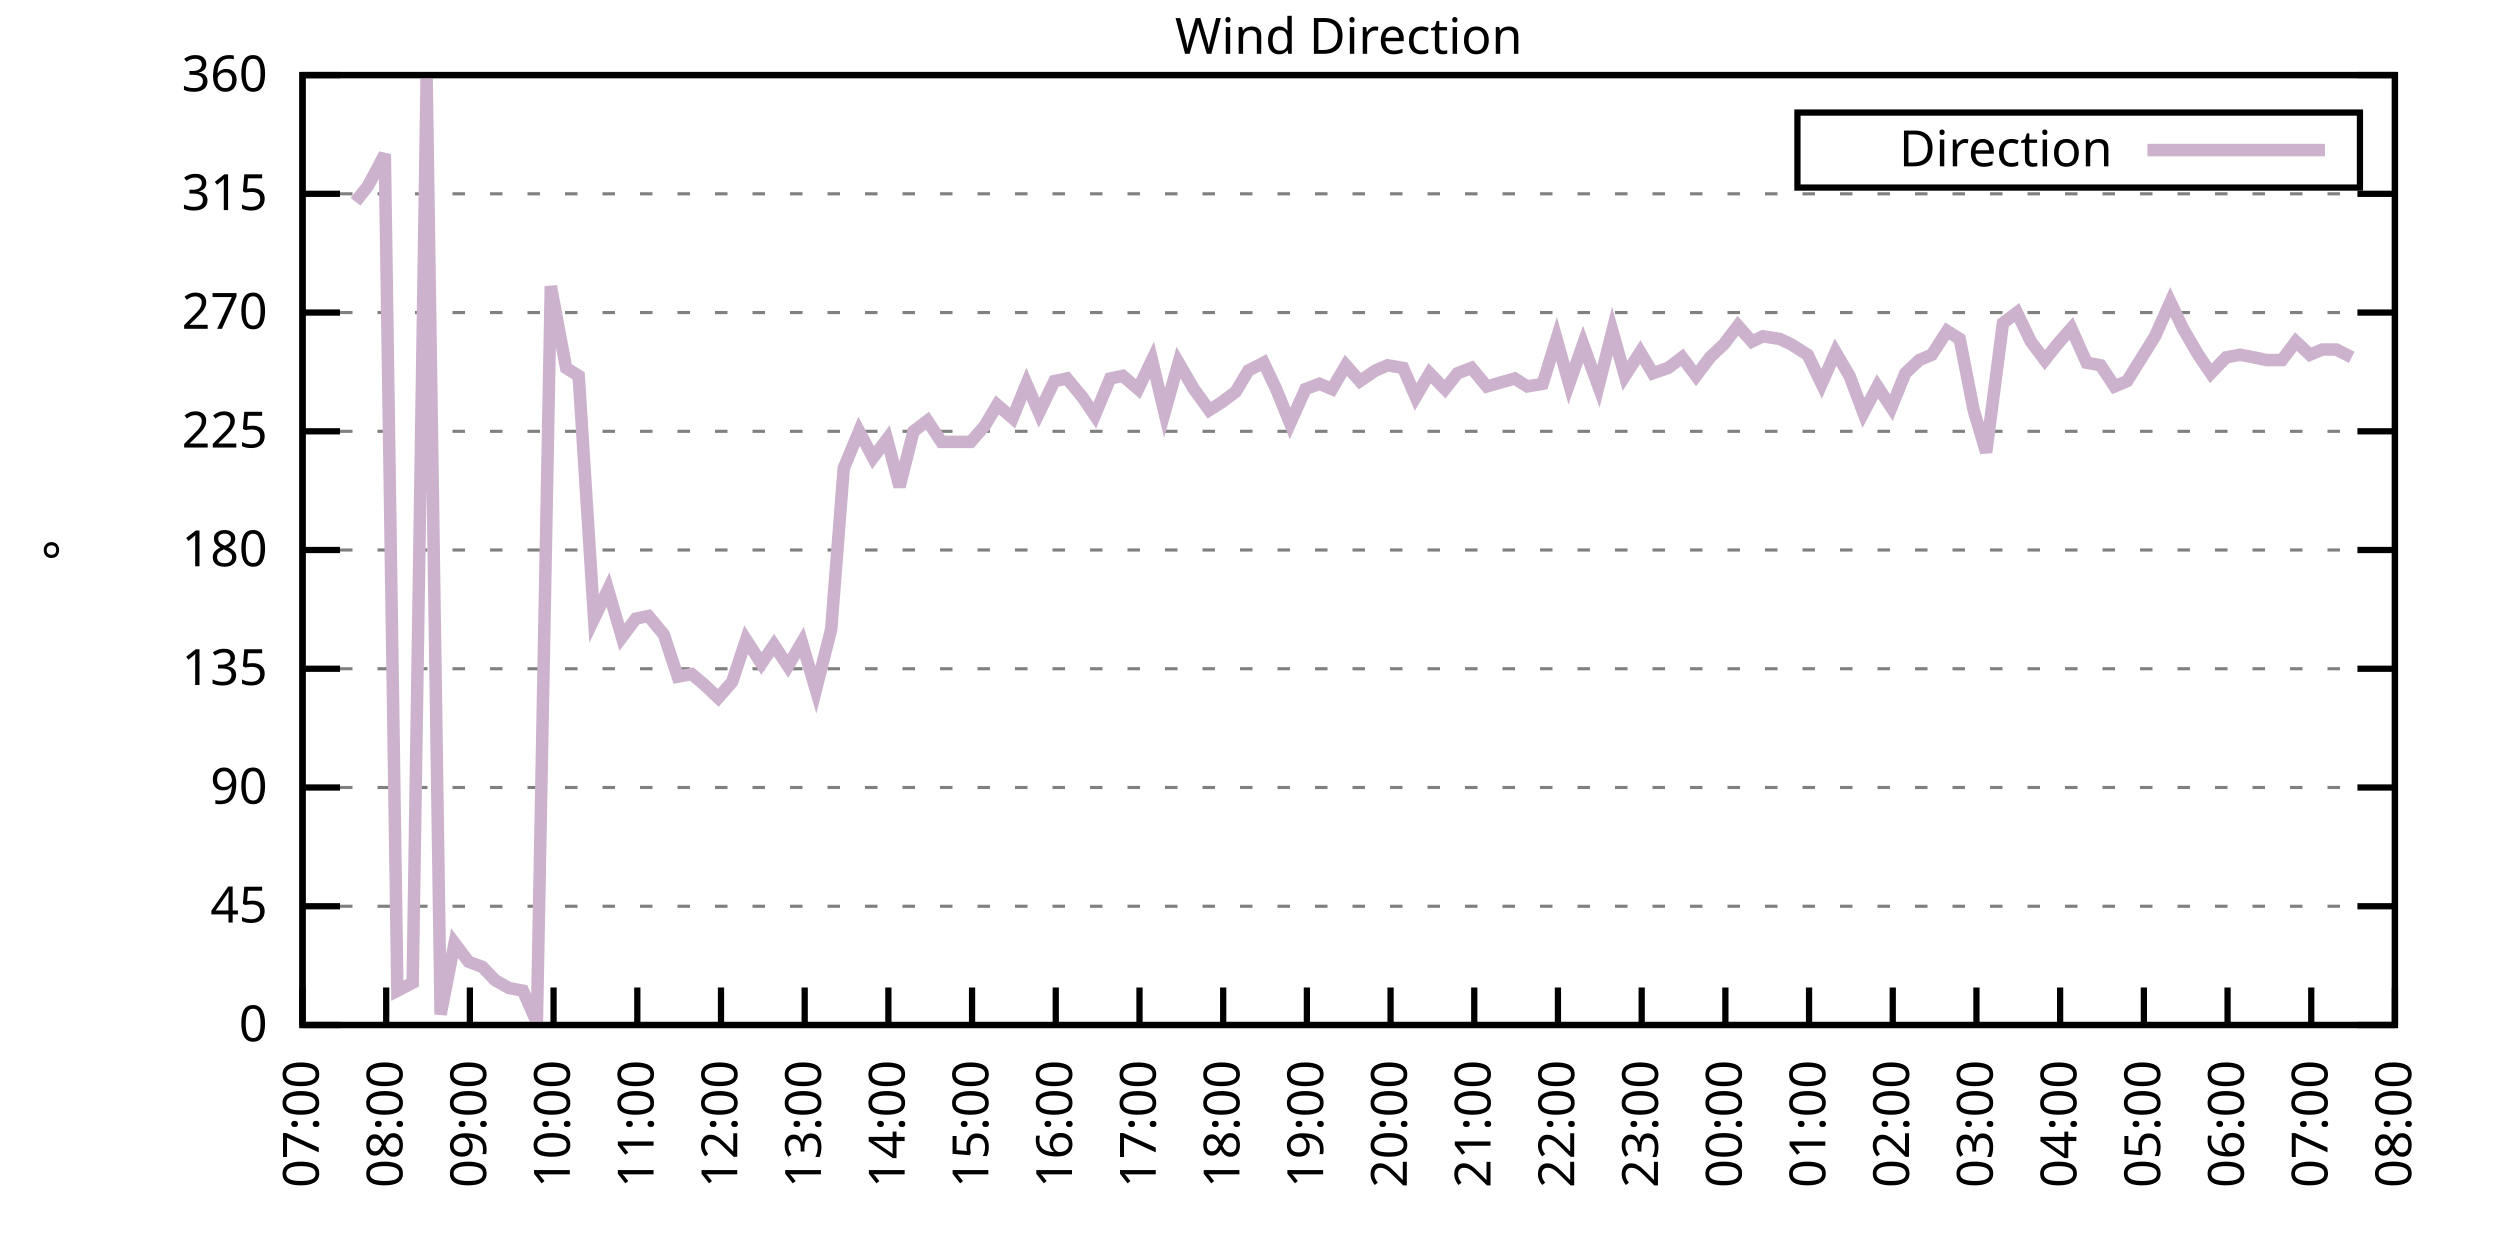
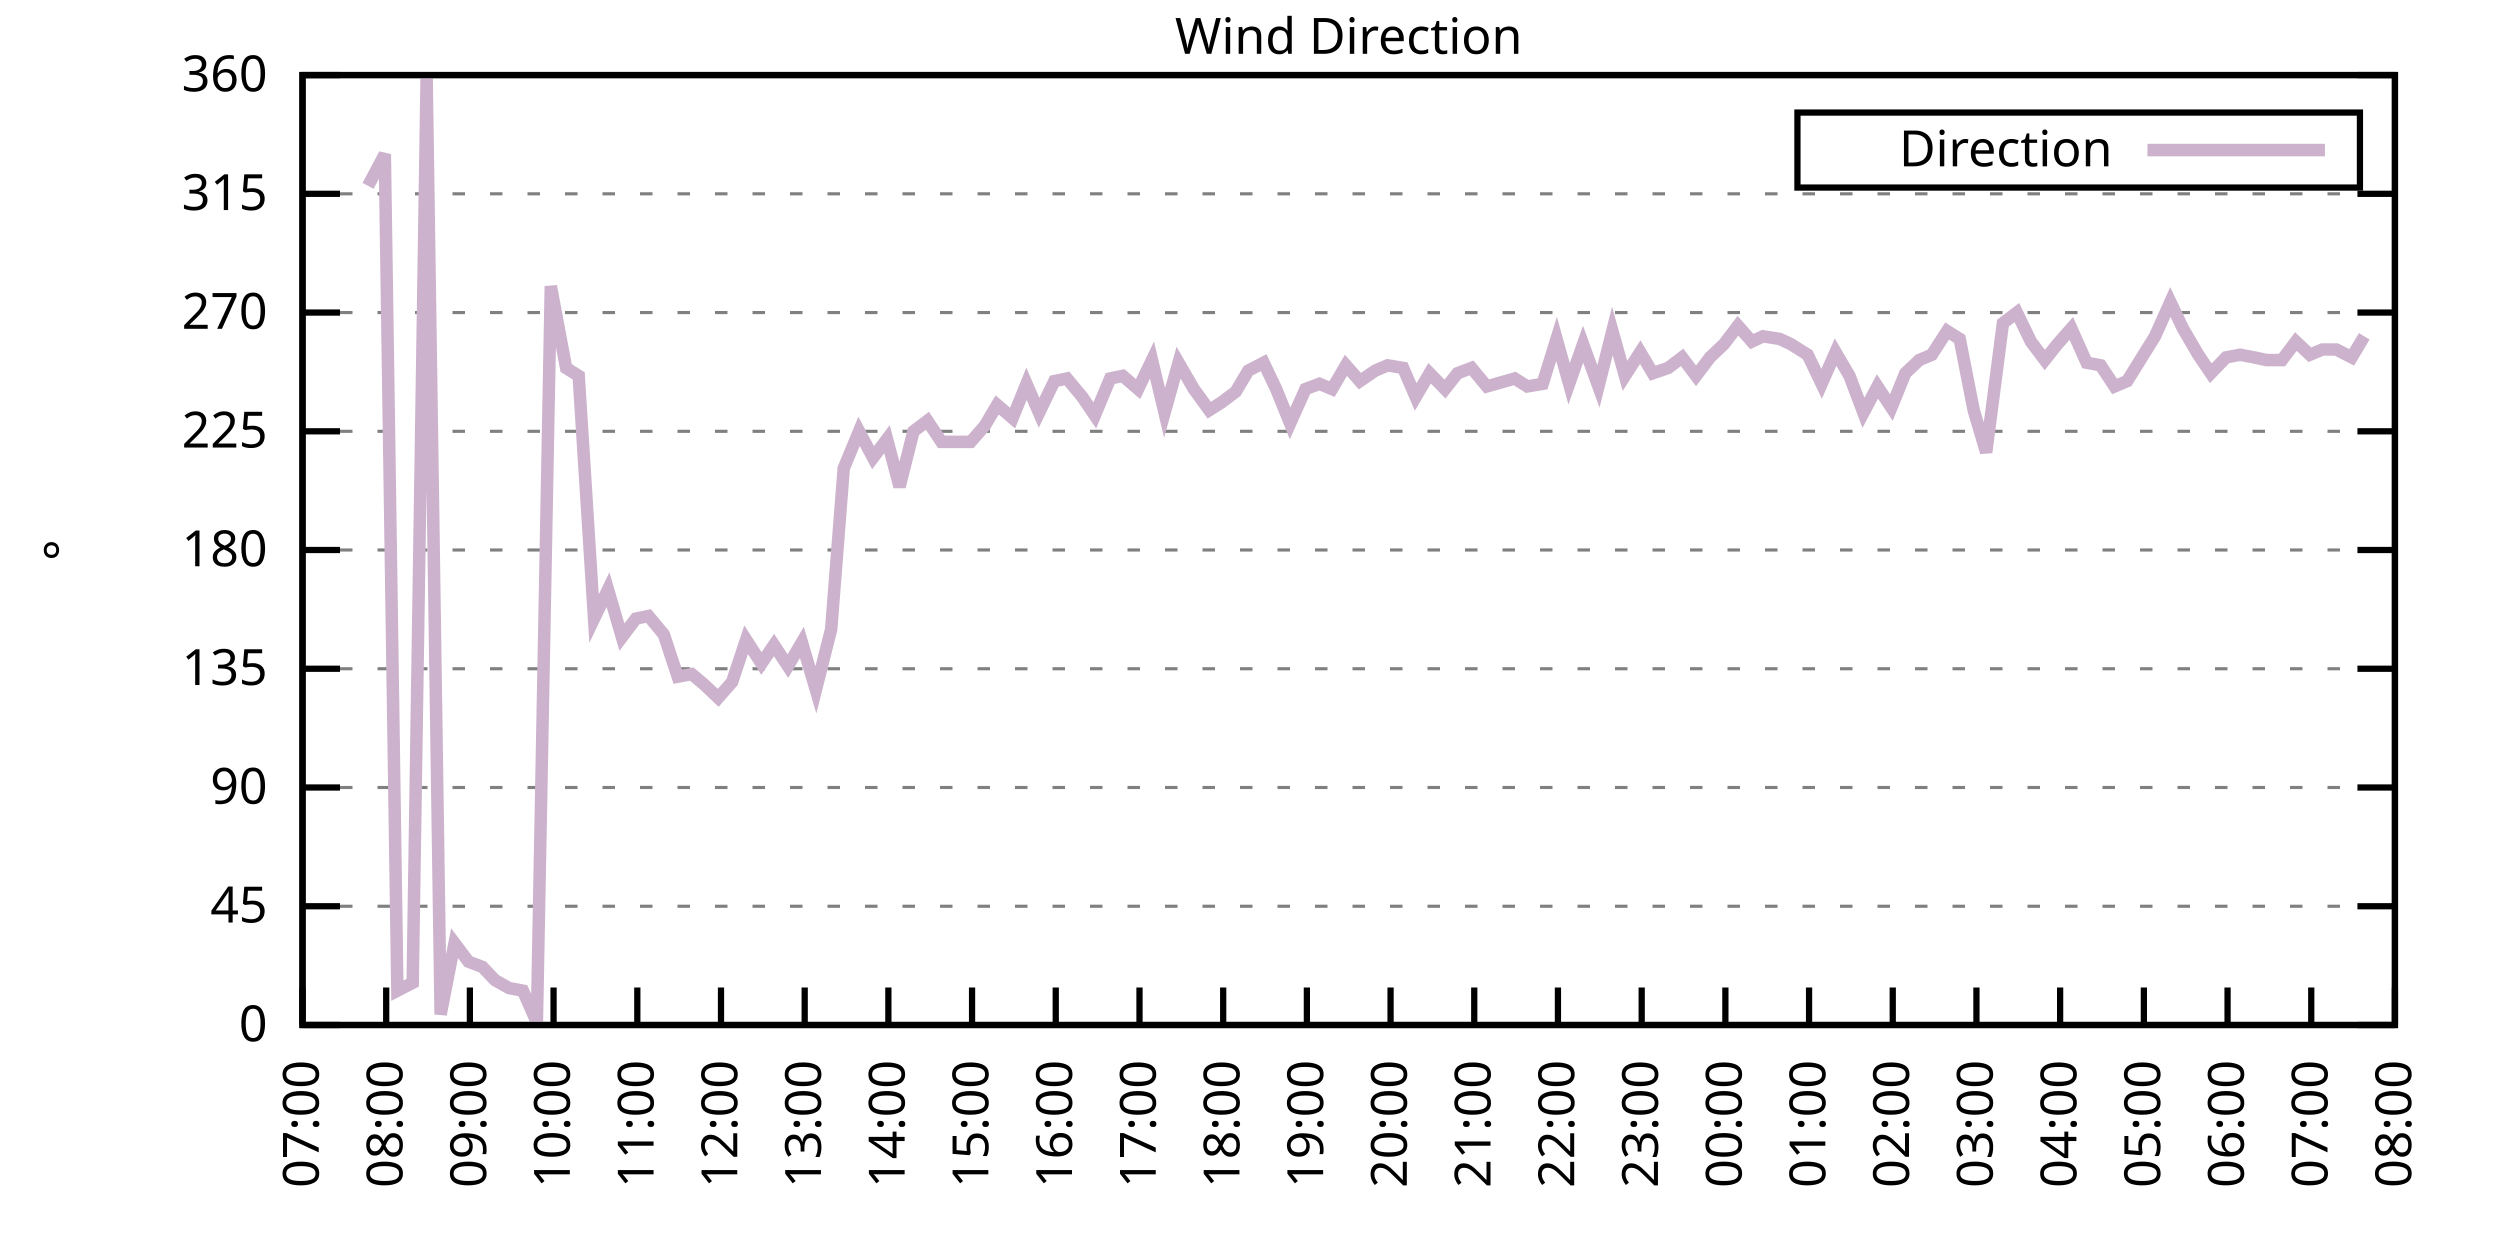
<svg xmlns="http://www.w3.org/2000/svg" xmlns:xlink="http://www.w3.org/1999/xlink" width="400" height="200" viewBox="0 0 400 200">
  <g id="gnuplot_canvas">
    <rect x="0" y="0" width="400" height="200" fill="none" />
    <defs>
      <circle id="gpDot" r="0.5" stroke-width="0.5" stroke="currentColor" />
      <path id="gpPt0" stroke-width="0.333" stroke="currentColor" d="M-1,0 h2 M0,-1 v2" />
      <path id="gpPt1" stroke-width="0.333" stroke="currentColor" d="M-1,-1 L1,1 M1,-1 L-1,1" />
      <path id="gpPt2" stroke-width="0.333" stroke="currentColor" d="M-1,0 L1,0 M0,-1 L0,1 M-1,-1 L1,1 M-1,1 L1,-1" />
      <rect id="gpPt3" stroke-width="0.333" stroke="currentColor" x="-1" y="-1" width="2" height="2" />
      <rect id="gpPt4" stroke-width="0.333" stroke="currentColor" fill="currentColor" x="-1" y="-1" width="2" height="2" />
      <circle id="gpPt5" stroke-width="0.333" stroke="currentColor" cx="0" cy="0" r="1" />
      <use xlink:href="#gpPt5" id="gpPt6" fill="currentColor" stroke="none" />
      <path id="gpPt7" stroke-width="0.333" stroke="currentColor" d="M0,-1.33 L-1.33,0.67 L1.33,0.67 z" />
      <use xlink:href="#gpPt7" id="gpPt8" fill="currentColor" stroke="none" />
      <use xlink:href="#gpPt7" id="gpPt9" stroke="currentColor" transform="rotate(180)" />
      <use xlink:href="#gpPt9" id="gpPt10" fill="currentColor" stroke="none" />
      <use xlink:href="#gpPt3" id="gpPt11" stroke="currentColor" transform="rotate(45)" />
      <use xlink:href="#gpPt11" id="gpPt12" fill="currentColor" stroke="none" />
      <path id="gpPt13" stroke-width="0.333" stroke="currentColor" d="M0,1.330 L1.265,0.411 L0.782,-1.067 L-0.782,-1.076 L-1.265,0.411 z" />
      <use xlink:href="#gpPt13" id="gpPt14" fill="currentColor" stroke="none" />
      <filter id="textbox" filterUnits="objectBoundingBox" x="0" y="0" height="1" width="1">
        <feFlood flood-color="white" flood-opacity="1" result="bgnd" />
        <feComposite in="SourceGraphic" in2="bgnd" operator="atop" />
      </filter>
      <filter id="greybox" filterUnits="objectBoundingBox" x="0" y="0" height="1" width="1">
        <feFlood flood-color="lightgrey" flood-opacity="1" result="grey" />
        <feComposite in="SourceGraphic" in2="grey" operator="atop" />
      </filter>
    </defs>
    <g fill="none" color="white" stroke="currentColor" stroke-width="1.00" stroke-linecap="butt" stroke-linejoin="miter">
</g>
    <g fill="none" color="black" stroke="currentColor" stroke-width="1.00" stroke-linecap="butt" stroke-linejoin="miter">
      <g stroke="none" shape-rendering="crispEdges">
        <polygon fill="rgb(255, 255, 255)" points="48.40,164.00 383.18,164.00 383.18,12.02 48.40,12.02 " />
      </g>
    </g>
    <g fill="none" color="black" stroke="currentColor" stroke-width="1.00" stroke-linecap="butt" stroke-linejoin="miter">
</g>
    <g fill="none" color="black" stroke="black" stroke-width="0.50" stroke-linecap="butt" stroke-linejoin="miter">
</g>
    <g fill="none" color="gray" stroke="currentColor" stroke-width="0.50" stroke-linecap="butt" stroke-linejoin="miter">
      <path stroke="gray" stroke-dasharray="2,4" class="gridline" d="M48.40,164.00 L383.19,164.00  " />
    </g>
    <g fill="none" color="gray" stroke="gray" stroke-width="1.00" stroke-linecap="butt" stroke-linejoin="miter">
</g>
    <g fill="none" color="black" stroke="currentColor" stroke-width="1.00" stroke-linecap="butt" stroke-linejoin="miter">
      <path stroke="black" d="M48.40,164.00 L54.40,164.00 M383.19,164.00 L377.19,164.00  " />
      <g transform="translate(42.80,166.60)" stroke="none" fill="black" font-family="Sans" font-size="8.00" text-anchor="end">
        <text>
          <tspan font-family="Sans"> 0</tspan>
        </text>
      </g>
    </g>
    <g fill="none" color="black" stroke="currentColor" stroke-width="1.00" stroke-linecap="butt" stroke-linejoin="miter">
</g>
    <g fill="none" color="black" stroke="black" stroke-width="0.50" stroke-linecap="butt" stroke-linejoin="miter">
</g>
    <g fill="none" color="gray" stroke="currentColor" stroke-width="0.50" stroke-linecap="butt" stroke-linejoin="miter">
      <path stroke="gray" stroke-dasharray="2,4" class="gridline" d="M48.40,145.00 L383.19,145.00  " />
    </g>
    <g fill="none" color="gray" stroke="gray" stroke-width="1.00" stroke-linecap="butt" stroke-linejoin="miter">
</g>
    <g fill="none" color="black" stroke="currentColor" stroke-width="1.00" stroke-linecap="butt" stroke-linejoin="miter">
      <path stroke="black" d="M48.40,145.00 L54.40,145.00 M383.19,145.00 L377.19,145.00  " />
      <g transform="translate(42.80,147.60)" stroke="none" fill="black" font-family="Sans" font-size="8.00" text-anchor="end">
        <text>
          <tspan font-family="Sans"> 45</tspan>
        </text>
      </g>
    </g>
    <g fill="none" color="black" stroke="currentColor" stroke-width="1.00" stroke-linecap="butt" stroke-linejoin="miter">
</g>
    <g fill="none" color="black" stroke="black" stroke-width="0.50" stroke-linecap="butt" stroke-linejoin="miter">
</g>
    <g fill="none" color="gray" stroke="currentColor" stroke-width="0.50" stroke-linecap="butt" stroke-linejoin="miter">
      <path stroke="gray" stroke-dasharray="2,4" class="gridline" d="M48.40,126.00 L383.19,126.00  " />
    </g>
    <g fill="none" color="gray" stroke="gray" stroke-width="1.00" stroke-linecap="butt" stroke-linejoin="miter">
</g>
    <g fill="none" color="black" stroke="currentColor" stroke-width="1.00" stroke-linecap="butt" stroke-linejoin="miter">
      <path stroke="black" d="M48.40,126.00 L54.40,126.00 M383.19,126.00 L377.19,126.00  " />
      <g transform="translate(42.80,128.60)" stroke="none" fill="black" font-family="Sans" font-size="8.00" text-anchor="end">
        <text>
          <tspan font-family="Sans"> 90</tspan>
        </text>
      </g>
    </g>
    <g fill="none" color="black" stroke="currentColor" stroke-width="1.00" stroke-linecap="butt" stroke-linejoin="miter">
</g>
    <g fill="none" color="black" stroke="black" stroke-width="0.50" stroke-linecap="butt" stroke-linejoin="miter">
</g>
    <g fill="none" color="gray" stroke="currentColor" stroke-width="0.50" stroke-linecap="butt" stroke-linejoin="miter">
      <path stroke="gray" stroke-dasharray="2,4" class="gridline" d="M48.40,107.00 L383.19,107.00  " />
    </g>
    <g fill="none" color="gray" stroke="gray" stroke-width="1.00" stroke-linecap="butt" stroke-linejoin="miter">
</g>
    <g fill="none" color="black" stroke="currentColor" stroke-width="1.00" stroke-linecap="butt" stroke-linejoin="miter">
      <path stroke="black" d="M48.40,107.00 L54.40,107.00 M383.19,107.00 L377.19,107.00  " />
      <g transform="translate(42.80,109.60)" stroke="none" fill="black" font-family="Sans" font-size="8.00" text-anchor="end">
        <text>
          <tspan font-family="Sans"> 135</tspan>
        </text>
      </g>
    </g>
    <g fill="none" color="black" stroke="currentColor" stroke-width="1.00" stroke-linecap="butt" stroke-linejoin="miter">
</g>
    <g fill="none" color="black" stroke="black" stroke-width="0.50" stroke-linecap="butt" stroke-linejoin="miter">
</g>
    <g fill="none" color="gray" stroke="currentColor" stroke-width="0.50" stroke-linecap="butt" stroke-linejoin="miter">
      <path stroke="gray" stroke-dasharray="2,4" class="gridline" d="M48.40,88.00 L383.19,88.00  " />
    </g>
    <g fill="none" color="gray" stroke="gray" stroke-width="1.00" stroke-linecap="butt" stroke-linejoin="miter">
</g>
    <g fill="none" color="black" stroke="currentColor" stroke-width="1.00" stroke-linecap="butt" stroke-linejoin="miter">
      <path stroke="black" d="M48.40,88.00 L54.40,88.00 M383.19,88.00 L377.19,88.00  " />
      <g transform="translate(42.80,90.60)" stroke="none" fill="black" font-family="Sans" font-size="8.00" text-anchor="end">
        <text>
          <tspan font-family="Sans"> 180</tspan>
        </text>
      </g>
    </g>
    <g fill="none" color="black" stroke="currentColor" stroke-width="1.00" stroke-linecap="butt" stroke-linejoin="miter">
</g>
    <g fill="none" color="black" stroke="black" stroke-width="0.50" stroke-linecap="butt" stroke-linejoin="miter">
</g>
    <g fill="none" color="gray" stroke="currentColor" stroke-width="0.50" stroke-linecap="butt" stroke-linejoin="miter">
      <path stroke="gray" stroke-dasharray="2,4" class="gridline" d="M48.40,69.01 L383.19,69.01  " />
    </g>
    <g fill="none" color="gray" stroke="gray" stroke-width="1.00" stroke-linecap="butt" stroke-linejoin="miter">
</g>
    <g fill="none" color="black" stroke="currentColor" stroke-width="1.00" stroke-linecap="butt" stroke-linejoin="miter">
      <path stroke="black" d="M48.40,69.01 L54.40,69.01 M383.19,69.01 L377.19,69.01  " />
      <g transform="translate(42.80,71.61)" stroke="none" fill="black" font-family="Sans" font-size="8.00" text-anchor="end">
        <text>
          <tspan font-family="Sans"> 225</tspan>
        </text>
      </g>
    </g>
    <g fill="none" color="black" stroke="currentColor" stroke-width="1.00" stroke-linecap="butt" stroke-linejoin="miter">
</g>
    <g fill="none" color="black" stroke="black" stroke-width="0.50" stroke-linecap="butt" stroke-linejoin="miter">
</g>
    <g fill="none" color="gray" stroke="currentColor" stroke-width="0.50" stroke-linecap="butt" stroke-linejoin="miter">
      <path stroke="gray" stroke-dasharray="2,4" class="gridline" d="M48.40,50.01 L383.19,50.01  " />
    </g>
    <g fill="none" color="gray" stroke="gray" stroke-width="1.00" stroke-linecap="butt" stroke-linejoin="miter">
</g>
    <g fill="none" color="black" stroke="currentColor" stroke-width="1.00" stroke-linecap="butt" stroke-linejoin="miter">
      <path stroke="black" d="M48.40,50.01 L54.40,50.01 M383.19,50.01 L377.19,50.01  " />
      <g transform="translate(42.80,52.61)" stroke="none" fill="black" font-family="Sans" font-size="8.00" text-anchor="end">
        <text>
          <tspan font-family="Sans"> 270</tspan>
        </text>
      </g>
    </g>
    <g fill="none" color="black" stroke="currentColor" stroke-width="1.00" stroke-linecap="butt" stroke-linejoin="miter">
</g>
    <g fill="none" color="black" stroke="black" stroke-width="0.50" stroke-linecap="butt" stroke-linejoin="miter">
</g>
    <g fill="none" color="gray" stroke="currentColor" stroke-width="0.50" stroke-linecap="butt" stroke-linejoin="miter">
      <path stroke="gray" stroke-dasharray="2,4" class="gridline" d="M48.40,31.01 L383.19,31.01  " />
    </g>
    <g fill="none" color="gray" stroke="gray" stroke-width="1.00" stroke-linecap="butt" stroke-linejoin="miter">
</g>
    <g fill="none" color="black" stroke="currentColor" stroke-width="1.00" stroke-linecap="butt" stroke-linejoin="miter">
      <path stroke="black" d="M48.40,31.01 L54.40,31.01 M383.19,31.01 L377.19,31.01  " />
      <g transform="translate(42.80,33.61)" stroke="none" fill="black" font-family="Sans" font-size="8.00" text-anchor="end">
        <text>
          <tspan font-family="Sans"> 315</tspan>
        </text>
      </g>
    </g>
    <g fill="none" color="black" stroke="currentColor" stroke-width="1.00" stroke-linecap="butt" stroke-linejoin="miter">
</g>
    <g fill="none" color="black" stroke="black" stroke-width="0.50" stroke-linecap="butt" stroke-linejoin="miter">
</g>
    <g fill="none" color="gray" stroke="currentColor" stroke-width="0.50" stroke-linecap="butt" stroke-linejoin="miter">
      <path stroke="gray" stroke-dasharray="2,4" class="gridline" d="M48.40,12.01 L383.19,12.01  " />
    </g>
    <g fill="none" color="gray" stroke="gray" stroke-width="1.00" stroke-linecap="butt" stroke-linejoin="miter">
</g>
    <g fill="none" color="black" stroke="currentColor" stroke-width="1.00" stroke-linecap="butt" stroke-linejoin="miter">
      <path stroke="black" d="M48.40,12.01 L54.40,12.01 M383.19,12.01 L377.19,12.01  " />
      <g transform="translate(42.80,14.61)" stroke="none" fill="black" font-family="Sans" font-size="8.00" text-anchor="end">
        <text>
          <tspan font-family="Sans"> 360</tspan>
        </text>
      </g>
    </g>
    <g fill="none" color="black" stroke="currentColor" stroke-width="1.00" stroke-linecap="butt" stroke-linejoin="miter">
      <path stroke="black" d="M48.40,164.00 L48.40,158.00  " />
      <g transform="translate(51.00,169.60) rotate(270.00)" stroke="none" fill="black" font-family="Sans" font-size="8.00" text-anchor="end">
        <text>
          <tspan font-family="Sans">07:00</tspan>
        </text>
      </g>
    </g>
    <g fill="none" color="black" stroke="currentColor" stroke-width="1.00" stroke-linecap="butt" stroke-linejoin="miter">
      <path stroke="black" d="M61.79,164.00 L61.79,158.00  " />
      <g transform="translate(64.39,169.60) rotate(270.00)" stroke="none" fill="black" font-family="Sans" font-size="8.00" text-anchor="end">
        <text>
          <tspan font-family="Sans">08:00</tspan>
        </text>
      </g>
    </g>
    <g fill="none" color="black" stroke="currentColor" stroke-width="1.00" stroke-linecap="butt" stroke-linejoin="miter">
      <path stroke="black" d="M75.18,164.00 L75.18,158.00  " />
      <g transform="translate(77.78,169.60) rotate(270.00)" stroke="none" fill="black" font-family="Sans" font-size="8.00" text-anchor="end">
        <text>
          <tspan font-family="Sans">09:00</tspan>
        </text>
      </g>
    </g>
    <g fill="none" color="black" stroke="currentColor" stroke-width="1.00" stroke-linecap="butt" stroke-linejoin="miter">
      <path stroke="black" d="M88.57,164.00 L88.57,158.00  " />
      <g transform="translate(91.17,169.60) rotate(270.00)" stroke="none" fill="black" font-family="Sans" font-size="8.00" text-anchor="end">
        <text>
          <tspan font-family="Sans">10:00</tspan>
        </text>
      </g>
    </g>
    <g fill="none" color="black" stroke="currentColor" stroke-width="1.00" stroke-linecap="butt" stroke-linejoin="miter">
      <path stroke="black" d="M101.97,164.00 L101.97,158.00  " />
      <g transform="translate(104.57,169.60) rotate(270.00)" stroke="none" fill="black" font-family="Sans" font-size="8.00" text-anchor="end">
        <text>
          <tspan font-family="Sans">11:00</tspan>
        </text>
      </g>
    </g>
    <g fill="none" color="black" stroke="currentColor" stroke-width="1.00" stroke-linecap="butt" stroke-linejoin="miter">
      <path stroke="black" d="M115.36,164.00 L115.36,158.00  " />
      <g transform="translate(117.96,169.60) rotate(270.00)" stroke="none" fill="black" font-family="Sans" font-size="8.00" text-anchor="end">
        <text>
          <tspan font-family="Sans">12:00</tspan>
        </text>
      </g>
    </g>
    <g fill="none" color="black" stroke="currentColor" stroke-width="1.00" stroke-linecap="butt" stroke-linejoin="miter">
      <path stroke="black" d="M128.75,164.00 L128.75,158.00  " />
      <g transform="translate(131.35,169.60) rotate(270.00)" stroke="none" fill="black" font-family="Sans" font-size="8.00" text-anchor="end">
        <text>
          <tspan font-family="Sans">13:00</tspan>
        </text>
      </g>
    </g>
    <g fill="none" color="black" stroke="currentColor" stroke-width="1.00" stroke-linecap="butt" stroke-linejoin="miter">
      <path stroke="black" d="M142.14,164.00 L142.14,158.00  " />
      <g transform="translate(144.74,169.60) rotate(270.00)" stroke="none" fill="black" font-family="Sans" font-size="8.00" text-anchor="end">
        <text>
          <tspan font-family="Sans">14:00</tspan>
        </text>
      </g>
    </g>
    <g fill="none" color="black" stroke="currentColor" stroke-width="1.00" stroke-linecap="butt" stroke-linejoin="miter">
      <path stroke="black" d="M155.53,164.00 L155.53,158.00  " />
      <g transform="translate(158.13,169.60) rotate(270.00)" stroke="none" fill="black" font-family="Sans" font-size="8.00" text-anchor="end">
        <text>
          <tspan font-family="Sans">15:00</tspan>
        </text>
      </g>
    </g>
    <g fill="none" color="black" stroke="currentColor" stroke-width="1.00" stroke-linecap="butt" stroke-linejoin="miter">
      <path stroke="black" d="M168.92,164.00 L168.92,158.00  " />
      <g transform="translate(171.52,169.60) rotate(270.00)" stroke="none" fill="black" font-family="Sans" font-size="8.00" text-anchor="end">
        <text>
          <tspan font-family="Sans">16:00</tspan>
        </text>
      </g>
    </g>
    <g fill="none" color="black" stroke="currentColor" stroke-width="1.00" stroke-linecap="butt" stroke-linejoin="miter">
      <path stroke="black" d="M182.32,164.00 L182.32,158.00  " />
      <g transform="translate(184.92,169.60) rotate(270.00)" stroke="none" fill="black" font-family="Sans" font-size="8.00" text-anchor="end">
        <text>
          <tspan font-family="Sans">17:00</tspan>
        </text>
      </g>
    </g>
    <g fill="none" color="black" stroke="currentColor" stroke-width="1.00" stroke-linecap="butt" stroke-linejoin="miter">
      <path stroke="black" d="M195.71,164.00 L195.71,158.00  " />
      <g transform="translate(198.31,169.60) rotate(270.00)" stroke="none" fill="black" font-family="Sans" font-size="8.00" text-anchor="end">
        <text>
          <tspan font-family="Sans">18:00</tspan>
        </text>
      </g>
    </g>
    <g fill="none" color="black" stroke="currentColor" stroke-width="1.00" stroke-linecap="butt" stroke-linejoin="miter">
      <path stroke="black" d="M209.10,164.00 L209.10,158.00  " />
      <g transform="translate(211.70,169.60) rotate(270.00)" stroke="none" fill="black" font-family="Sans" font-size="8.00" text-anchor="end">
        <text>
          <tspan font-family="Sans">19:00</tspan>
        </text>
      </g>
    </g>
    <g fill="none" color="black" stroke="currentColor" stroke-width="1.00" stroke-linecap="butt" stroke-linejoin="miter">
      <path stroke="black" d="M222.49,164.00 L222.49,158.00  " />
      <g transform="translate(225.09,169.60) rotate(270.00)" stroke="none" fill="black" font-family="Sans" font-size="8.00" text-anchor="end">
        <text>
          <tspan font-family="Sans">20:00</tspan>
        </text>
      </g>
    </g>
    <g fill="none" color="black" stroke="currentColor" stroke-width="1.00" stroke-linecap="butt" stroke-linejoin="miter">
      <path stroke="black" d="M235.88,164.00 L235.88,158.00  " />
      <g transform="translate(238.48,169.60) rotate(270.00)" stroke="none" fill="black" font-family="Sans" font-size="8.00" text-anchor="end">
        <text>
          <tspan font-family="Sans">21:00</tspan>
        </text>
      </g>
    </g>
    <g fill="none" color="black" stroke="currentColor" stroke-width="1.00" stroke-linecap="butt" stroke-linejoin="miter">
      <path stroke="black" d="M249.27,164.00 L249.27,158.00  " />
      <g transform="translate(251.87,169.60) rotate(270.00)" stroke="none" fill="black" font-family="Sans" font-size="8.00" text-anchor="end">
        <text>
          <tspan font-family="Sans">22:00</tspan>
        </text>
      </g>
    </g>
    <g fill="none" color="black" stroke="currentColor" stroke-width="1.00" stroke-linecap="butt" stroke-linejoin="miter">
      <path stroke="black" d="M262.67,164.00 L262.67,158.00  " />
      <g transform="translate(265.27,169.60) rotate(270.00)" stroke="none" fill="black" font-family="Sans" font-size="8.00" text-anchor="end">
        <text>
          <tspan font-family="Sans">23:00</tspan>
        </text>
      </g>
    </g>
    <g fill="none" color="black" stroke="currentColor" stroke-width="1.00" stroke-linecap="butt" stroke-linejoin="miter">
      <path stroke="black" d="M276.06,164.00 L276.06,158.00  " />
      <g transform="translate(278.66,169.60) rotate(270.00)" stroke="none" fill="black" font-family="Sans" font-size="8.00" text-anchor="end">
        <text>
          <tspan font-family="Sans">00:00</tspan>
        </text>
      </g>
    </g>
    <g fill="none" color="black" stroke="currentColor" stroke-width="1.00" stroke-linecap="butt" stroke-linejoin="miter">
      <path stroke="black" d="M289.45,164.00 L289.45,158.00  " />
      <g transform="translate(292.05,169.60) rotate(270.00)" stroke="none" fill="black" font-family="Sans" font-size="8.00" text-anchor="end">
        <text>
          <tspan font-family="Sans">01:00</tspan>
        </text>
      </g>
    </g>
    <g fill="none" color="black" stroke="currentColor" stroke-width="1.00" stroke-linecap="butt" stroke-linejoin="miter">
      <path stroke="black" d="M302.84,164.00 L302.84,158.00  " />
      <g transform="translate(305.44,169.60) rotate(270.00)" stroke="none" fill="black" font-family="Sans" font-size="8.00" text-anchor="end">
        <text>
          <tspan font-family="Sans">02:00</tspan>
        </text>
      </g>
    </g>
    <g fill="none" color="black" stroke="currentColor" stroke-width="1.00" stroke-linecap="butt" stroke-linejoin="miter">
      <path stroke="black" d="M316.23,164.00 L316.23,158.00  " />
      <g transform="translate(318.83,169.60) rotate(270.00)" stroke="none" fill="black" font-family="Sans" font-size="8.00" text-anchor="end">
        <text>
          <tspan font-family="Sans">03:00</tspan>
        </text>
      </g>
    </g>
    <g fill="none" color="black" stroke="currentColor" stroke-width="1.00" stroke-linecap="butt" stroke-linejoin="miter">
      <path stroke="black" d="M329.62,164.00 L329.62,158.00  " />
      <g transform="translate(332.22,169.60) rotate(270.00)" stroke="none" fill="black" font-family="Sans" font-size="8.00" text-anchor="end">
        <text>
          <tspan font-family="Sans">04:00</tspan>
        </text>
      </g>
    </g>
    <g fill="none" color="black" stroke="currentColor" stroke-width="1.00" stroke-linecap="butt" stroke-linejoin="miter">
      <path stroke="black" d="M343.02,164.00 L343.02,158.00  " />
      <g transform="translate(345.62,169.60) rotate(270.00)" stroke="none" fill="black" font-family="Sans" font-size="8.00" text-anchor="end">
        <text>
          <tspan font-family="Sans">05:00</tspan>
        </text>
      </g>
    </g>
    <g fill="none" color="black" stroke="currentColor" stroke-width="1.00" stroke-linecap="butt" stroke-linejoin="miter">
      <path stroke="black" d="M356.41,164.00 L356.41,158.00  " />
      <g transform="translate(359.01,169.60) rotate(270.00)" stroke="none" fill="black" font-family="Sans" font-size="8.00" text-anchor="end">
        <text>
          <tspan font-family="Sans">06:00</tspan>
        </text>
      </g>
    </g>
    <g fill="none" color="black" stroke="currentColor" stroke-width="1.00" stroke-linecap="butt" stroke-linejoin="miter">
      <path stroke="black" d="M369.80,164.00 L369.80,158.00  " />
      <g transform="translate(372.40,169.60) rotate(270.00)" stroke="none" fill="black" font-family="Sans" font-size="8.00" text-anchor="end">
        <text>
          <tspan font-family="Sans">07:00</tspan>
        </text>
      </g>
    </g>
    <g fill="none" color="black" stroke="currentColor" stroke-width="1.00" stroke-linecap="butt" stroke-linejoin="miter">
      <path stroke="black" d="M383.19,164.00 L383.19,158.00  " />
      <g transform="translate(385.79,169.60) rotate(270.00)" stroke="none" fill="black" font-family="Sans" font-size="8.00" text-anchor="end">
        <text>
          <tspan font-family="Sans">08:00</tspan>
        </text>
      </g>
    </g>
    <g fill="none" color="black" stroke="currentColor" stroke-width="1.00" stroke-linecap="butt" stroke-linejoin="miter">
</g>
    <g fill="none" color="black" stroke="currentColor" stroke-width="1.00" stroke-linecap="butt" stroke-linejoin="miter">
      <path stroke="black" d="M48.40,12.01 L48.40,164.00 L383.19,164.00 L383.19,12.01 L48.40,12.01 Z  " />
    </g>
    <g fill="none" color="black" stroke="currentColor" stroke-width="1.00" stroke-linecap="butt" stroke-linejoin="miter">
</g>
    <g fill="none" color="black" stroke="currentColor" stroke-width="1.00" stroke-linecap="butt" stroke-linejoin="miter">
      <path stroke="black" d="M287.59,30.01 L287.59,18.01 L377.59,18.01 L377.59,30.01 L287.59,30.01 Z  " />
    </g>
    <g id="Wind_direction_plot_1">
      <g fill="none" color="white" stroke="black" stroke-width="2.00" stroke-linecap="butt" stroke-linejoin="miter">
</g>
      <g fill="none" color="black" stroke="currentColor" stroke-width="2.00" stroke-linecap="butt" stroke-linejoin="miter">
        <g transform="translate(337.99,26.61)" stroke="none" fill="black" font-family="Sans" font-size="8.00" text-anchor="end">
          <text>
            <tspan font-family="Sans">Direction</tspan>
          </text>
        </g>
      </g>
      <g fill="none" color="black" stroke="currentColor" stroke-width="2.00" stroke-linecap="butt" stroke-linejoin="miter">
-         <path stroke="rgb(204, 178, 204)" d="M343.59,24.01 L371.99,24.01 M56.88,32.28 L58.89,29.74 L61.57,24.68 L63.58,158.51 L66.03,157.24 L68.26,12.43   L70.50,162.31 L72.73,150.91 L74.96,153.87 L77.19,154.71 L79.20,156.82 L81.43,158.09 L83.66,158.51 L85.90,163.58   L88.13,45.79 L90.58,58.87 L92.59,60.14 L95.05,98.98 L97.28,94.34 L99.51,101.94 L101.74,98.98 L103.75,98.56   L106.21,101.52 L108.44,108.27 L110.67,107.85 L112.68,109.54 L114.91,111.65 L117.14,109.11 L119.38,102.36 L121.83,106.16   L123.84,103.20 L126.07,106.58 L128.30,102.78 L130.54,110.38 L132.99,100.67 L135.00,74.92 L137.45,69.01 L139.69,73.23   L141.92,70.27 L143.93,77.87 L146.16,69.01 L148.39,67.32 L150.62,70.70 L153.08,70.70 L155.31,70.70 L157.54,68.16   L159.55,64.78 L162.01,66.90 L164.24,61.41 L166.25,66.05 L168.70,60.98 L170.71,60.56 L173.17,63.52 L175.17,66.47   L177.63,60.56 L179.64,60.14 L182.09,62.25 L184.32,57.61 L186.33,66.05 L188.57,58.03 L191.02,62.25 L193.48,65.63   L195.48,64.36 L197.72,62.67 L199.73,59.30 L202.18,58.03 L204.19,62.25 L206.42,67.74 L208.88,62.25 L211.11,61.41   L213.12,62.25 L215.35,58.45 L217.58,60.98 L220.04,59.30 L222.04,58.45 L224.50,58.87 L226.51,63.52 L228.74,59.72   L231.20,62.25 L233.20,59.72 L235.44,58.87 L237.89,61.83 L242.36,60.56 L244.36,61.83 L246.82,61.41 L249.05,54.23   L251.06,61.41 L253.29,55.07 L255.75,61.83 L257.98,52.96 L259.99,60.14 L262.44,56.34 L264.45,59.72 L266.91,58.87   L269.14,57.18 L271.37,60.14 L273.60,57.18 L275.83,55.07 L278.07,52.12 L280.30,54.65 L282.08,53.81 L284.76,54.23   L286.55,55.07 L289.23,56.76 L291.46,61.41 L293.69,56.34 L295.92,60.14 L298.15,66.05 L300.39,61.83 L302.62,65.21   L304.85,59.72 L307.08,57.61 L309.09,56.76 L311.54,52.96 L313.55,54.23 L315.79,65.63 L317.79,72.38 L320.47,51.70   L322.70,50.01 L324.94,54.65 L327.17,57.61 L329.18,55.07 L331.41,52.54 L333.86,58.03 L336.10,58.45 L338.33,61.83   L340.34,60.98 L344.80,53.81 L347.26,48.32 L349.26,52.54 L351.72,56.76 L353.73,59.72 L356.18,57.18 L358.42,56.76   L360.65,57.18 L362.66,57.61 L365.11,57.61 L367.34,54.65 L369.58,56.76 L371.58,55.92 L373.82,55.92 L376.27,57.18    " />
+         <path stroke="rgb(204, 178, 204)" d="M343.59,24.01 L371.99,24.01 M58.89,29.74 L61.57,24.68 L63.58,158.51 L66.03,157.24 L68.26,12.43 L70.50,162.31   L72.73,150.91 L74.96,153.87 L77.19,154.71 L79.20,156.82 L81.43,158.09 L83.66,158.51 L85.90,163.58 L88.13,45.79   L90.58,58.87 L92.59,60.14 L95.05,98.98 L97.28,94.34 L99.51,101.94 L101.74,98.98 L103.75,98.56 L106.21,101.52   L108.44,108.27 L110.67,107.85 L112.68,109.54 L114.91,111.65 L117.14,109.11 L119.38,102.36 L121.83,106.16 L123.84,103.20   L126.07,106.58 L128.30,102.78 L130.54,110.38 L132.99,100.67 L135.00,74.92 L137.45,69.01 L139.69,73.23 L141.92,70.27   L143.93,77.87 L146.16,69.01 L148.39,67.32 L150.62,70.70 L153.08,70.70 L155.31,70.70 L157.54,68.16 L159.55,64.78   L162.01,66.90 L164.24,61.41 L166.25,66.05 L168.70,60.98 L170.71,60.56 L173.17,63.52 L175.17,66.47 L177.63,60.56   L179.64,60.14 L182.09,62.25 L184.32,57.61 L186.33,66.05 L188.57,58.03 L191.02,62.25 L193.48,65.63 L195.48,64.36   L197.72,62.67 L199.73,59.30 L202.18,58.03 L204.19,62.25 L206.42,67.74 L208.88,62.25 L211.11,61.41 L213.12,62.25   L215.35,58.45 L217.58,60.98 L220.04,59.30 L222.04,58.45 L224.50,58.87 L226.51,63.52 L228.74,59.72 L231.20,62.25   L233.20,59.72 L235.44,58.87 L237.89,61.83 L242.36,60.56 L244.36,61.83 L246.82,61.41 L249.05,54.23 L251.06,61.41   L253.29,55.07 L255.75,61.83 L257.98,52.96 L259.99,60.14 L262.44,56.34 L264.45,59.72 L266.91,58.87 L269.14,57.18   L271.37,60.14 L273.60,57.18 L275.83,55.07 L278.07,52.12 L280.30,54.65 L282.08,53.81 L284.76,54.23 L286.55,55.07   L289.23,56.76 L291.46,61.41 L293.69,56.34 L295.92,60.14 L298.15,66.05 L300.39,61.83 L302.62,65.21 L304.85,59.72   L307.08,57.61 L309.09,56.76 L311.54,52.96 L313.55,54.23 L315.79,65.63 L317.79,72.38 L320.47,51.70 L322.70,50.01   L324.94,54.65 L327.17,57.61 L329.18,55.07 L331.41,52.54 L333.86,58.03 L336.10,58.45 L338.33,61.83 L340.34,60.98   L344.80,53.81 L347.26,48.32 L349.26,52.54 L351.72,56.76 L353.73,59.72 L356.18,57.18 L358.42,56.76 L360.65,57.18   L362.66,57.61 L365.11,57.61 L367.34,54.65 L369.58,56.76 L371.58,55.92 L373.82,55.92 L376.27,57.18 L378.28,53.81    " />
      </g>
    </g>
    <g fill="none" color="black" stroke="currentColor" stroke-width="2.00" stroke-linecap="butt" stroke-linejoin="miter">
</g>
    <g fill="none" color="black" stroke="black" stroke-width="1.00" stroke-linecap="butt" stroke-linejoin="miter">
</g>
    <g fill="none" color="black" stroke="currentColor" stroke-width="1.00" stroke-linecap="butt" stroke-linejoin="miter">
      <path stroke="black" d="M48.40,12.01 L48.40,164.00 L383.19,164.00 L383.19,12.01 L48.40,12.01 Z  " />
      <g transform="translate(12.80,88.01) rotate(270.00)" stroke="none" fill="black" font-family="Sans" font-size="8.00" text-anchor="middle">
        <text>
          <tspan font-family="Sans">°</tspan>
        </text>
      </g>
    </g>
    <g fill="none" color="black" stroke="currentColor" stroke-width="1.00" stroke-linecap="butt" stroke-linejoin="miter">
</g>
    <g fill="none" color="black" stroke="currentColor" stroke-width="1.00" stroke-linecap="butt" stroke-linejoin="miter">
      <g transform="translate(215.79,8.61)" stroke="none" fill="black" font-family="Sans" font-size="8.00" text-anchor="middle">
        <text>
          <tspan font-family="Sans">Wind Direction</tspan>
        </text>
      </g>
    </g>
    <g fill="none" color="black" stroke="currentColor" stroke-width="1.00" stroke-linecap="butt" stroke-linejoin="miter">
</g>
  </g>
</svg>
